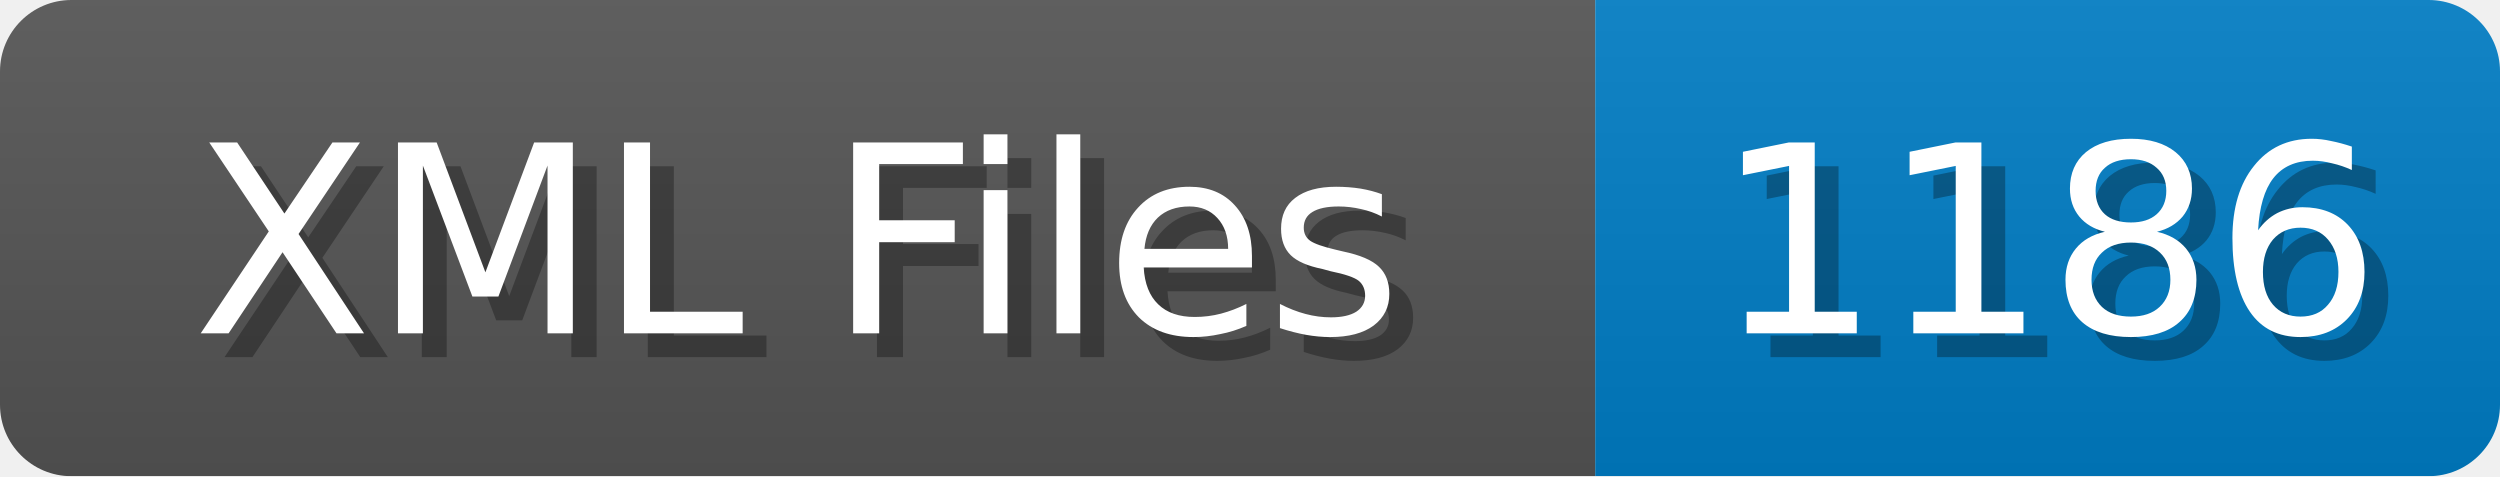
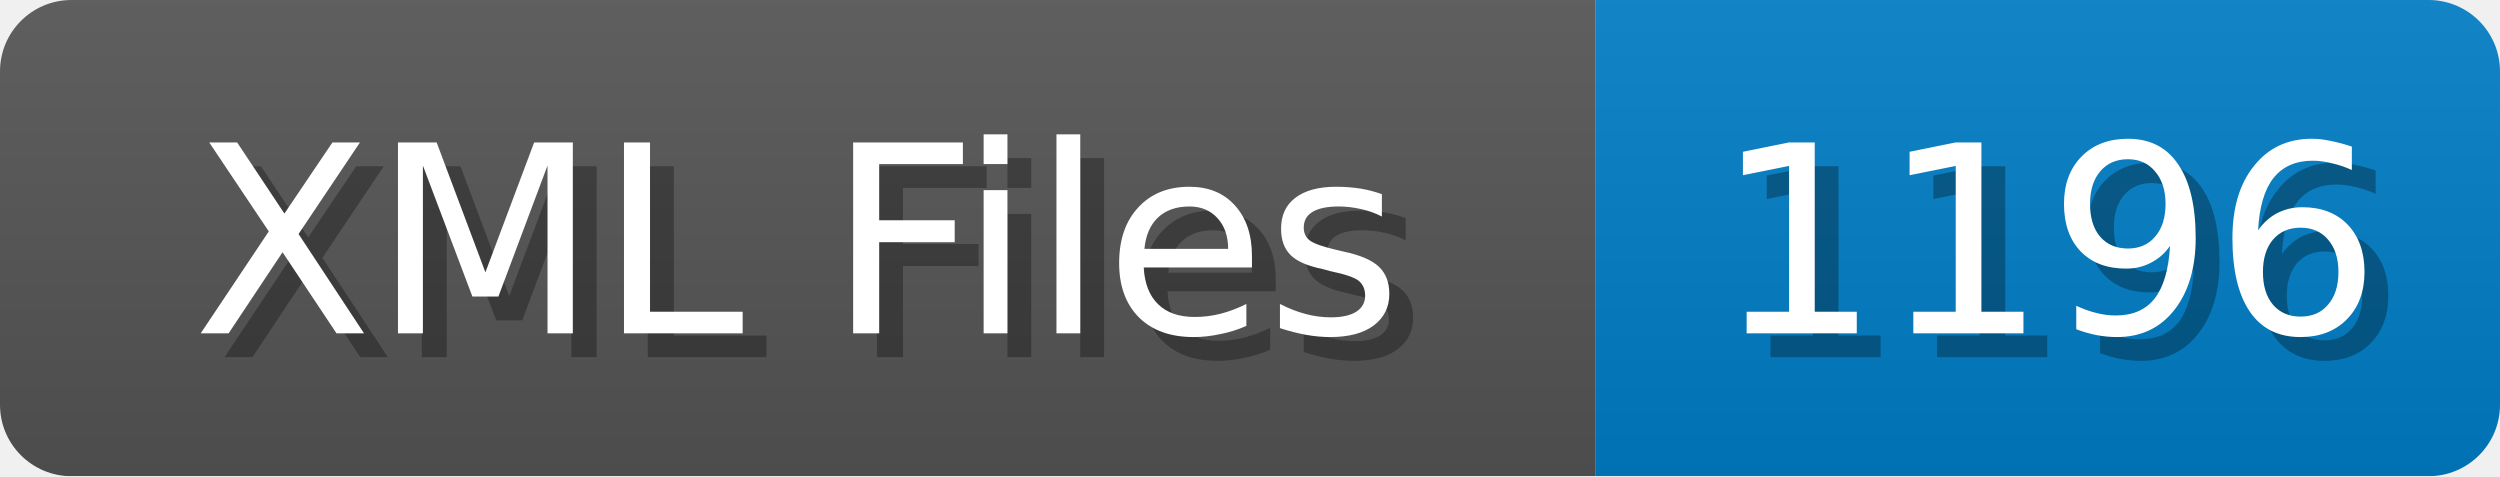
<svg xmlns="http://www.w3.org/2000/svg" width="105" height="20">
  <linearGradient id="b" x2="0" y2="100%">
    <stop offset="0" stop-color="#bbb" stop-opacity=".1" />
    <stop offset="1" stop-opacity=".1" />
  </linearGradient>
  <mask id="anybadge_1">
    <rect width="105" height="20" rx="3" fill="#fff" />
  </mask>
  <g mask="url(#anybadge_1)">
    <path fill="#555" d="M0 0h67v20H0z" />
    <path fill="#007ec6" d="M67 0h38v20H67z" />
    <path fill="url(#b)" d="M0 0h105v20H0z" />
  </g>
  <g fill="#fff" text-anchor="middle" font-family="DejaVu Sans,Verdana,Geneva,sans-serif" font-size="11">
    <text x="34.5" y="15" fill="#010101" fill-opacity=".3">XML Files</text>
    <text x="33.5" y="14">XML Files</text>
  </g>
  <g fill="#fff" text-anchor="middle" font-family="DejaVu Sans,Verdana,Geneva,sans-serif" font-size="11">
-     <text x="87.0" y="15" fill="#010101" fill-opacity=".3">1186</text>
-     <text x="86.0" y="14">1186</text>
+     <text x="87.0" y="15" fill="#010101" fill-opacity=".3">1196</text>
+     <text x="86.0" y="14">1196</text>
  </g>
</svg>
